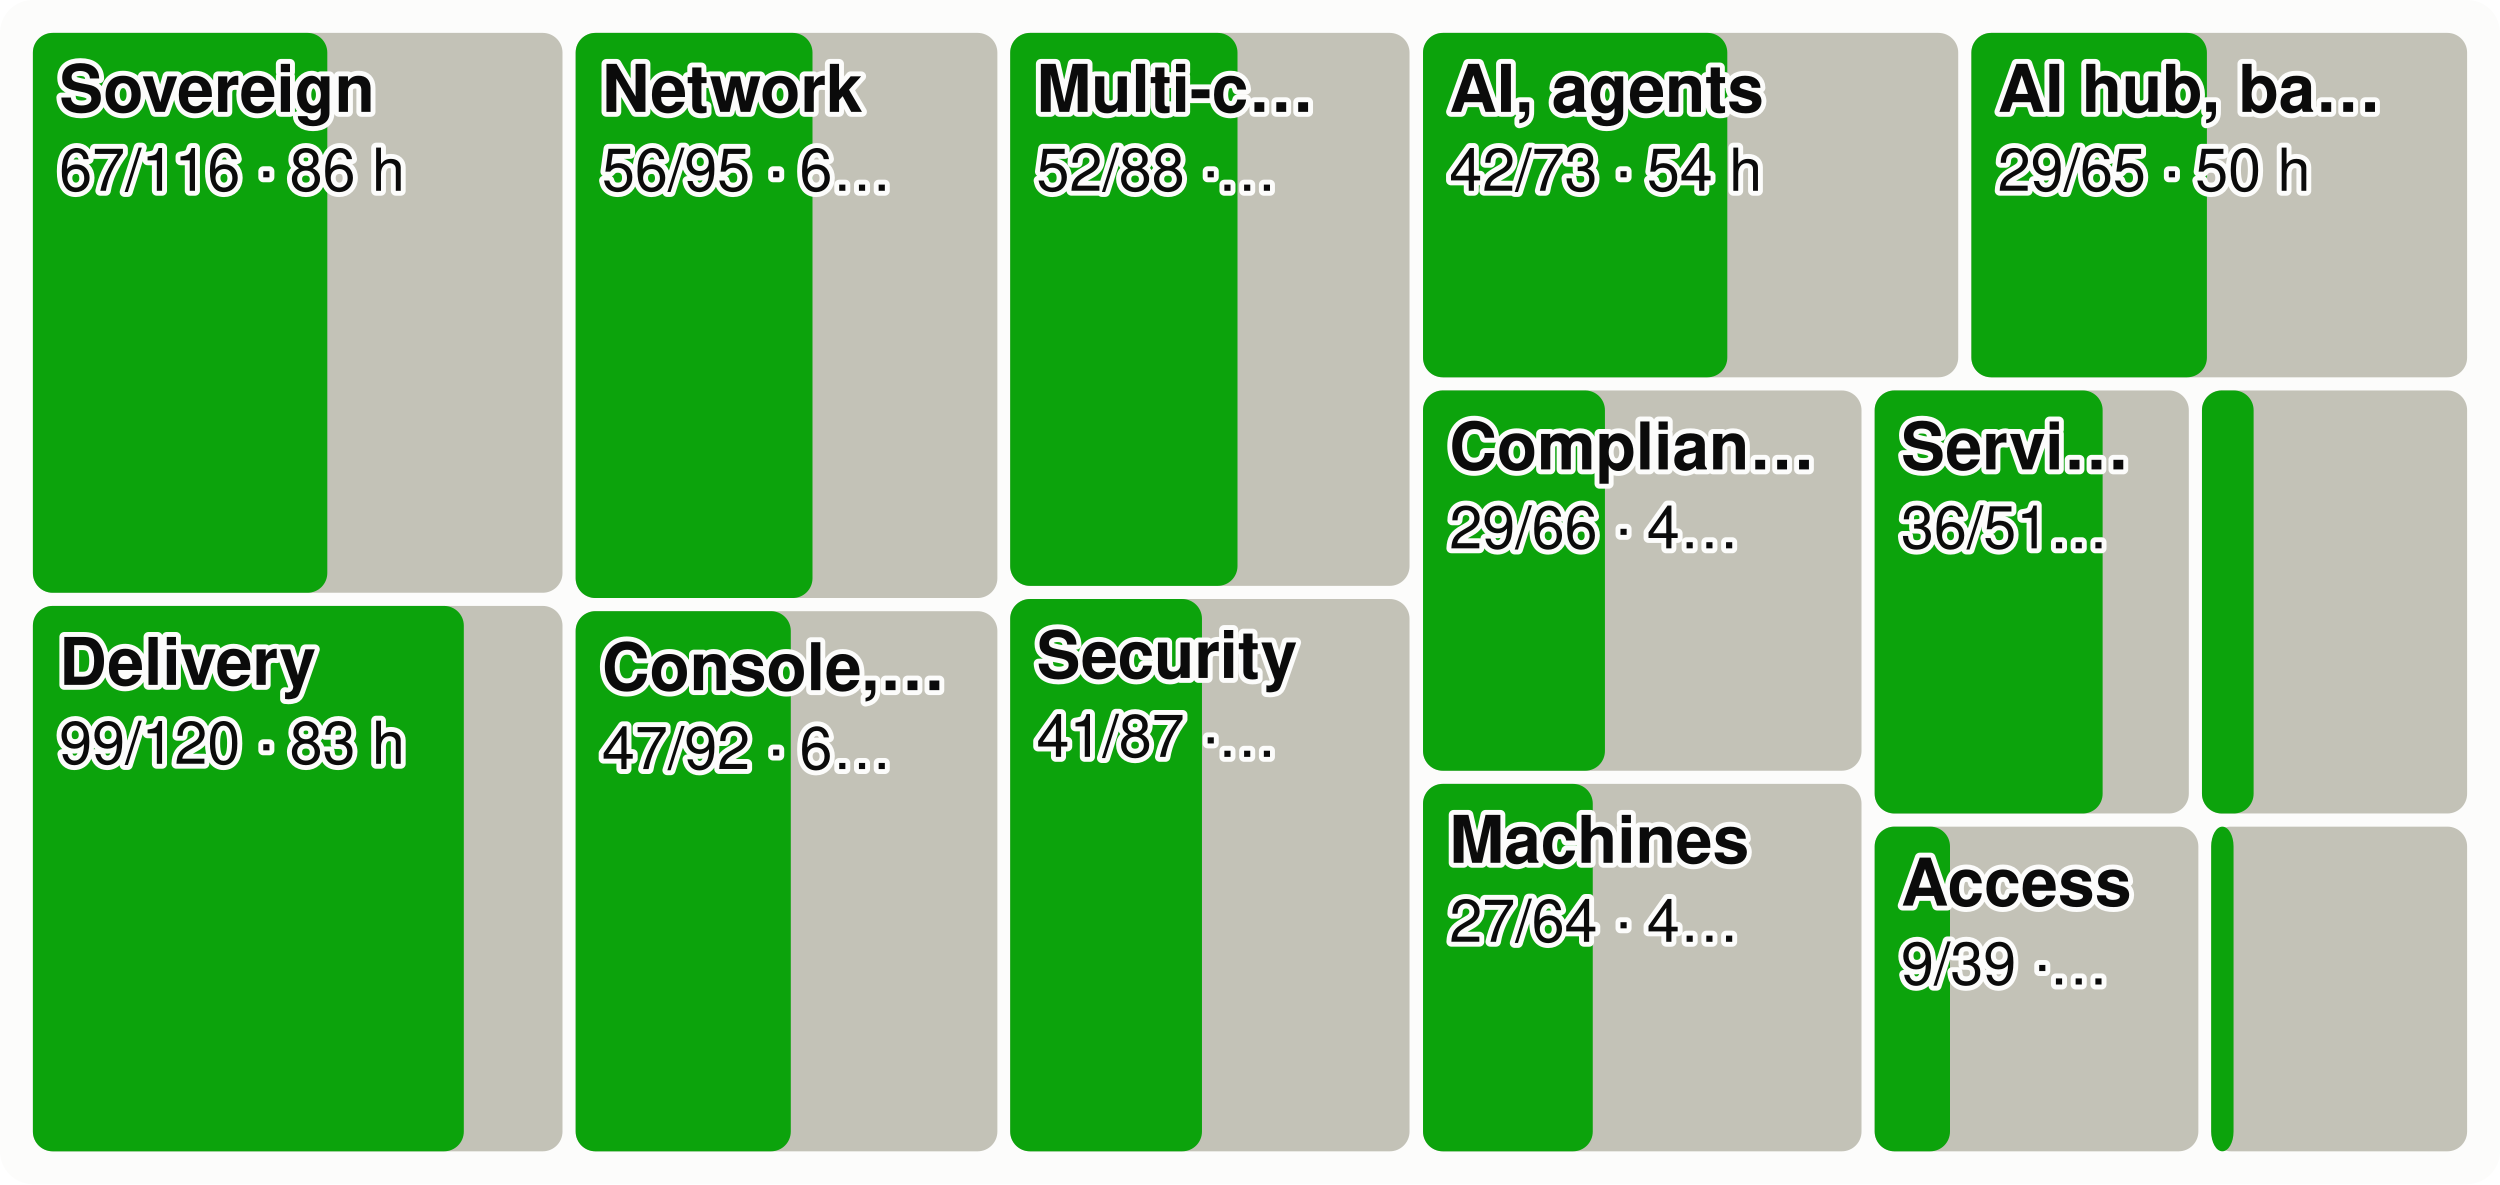
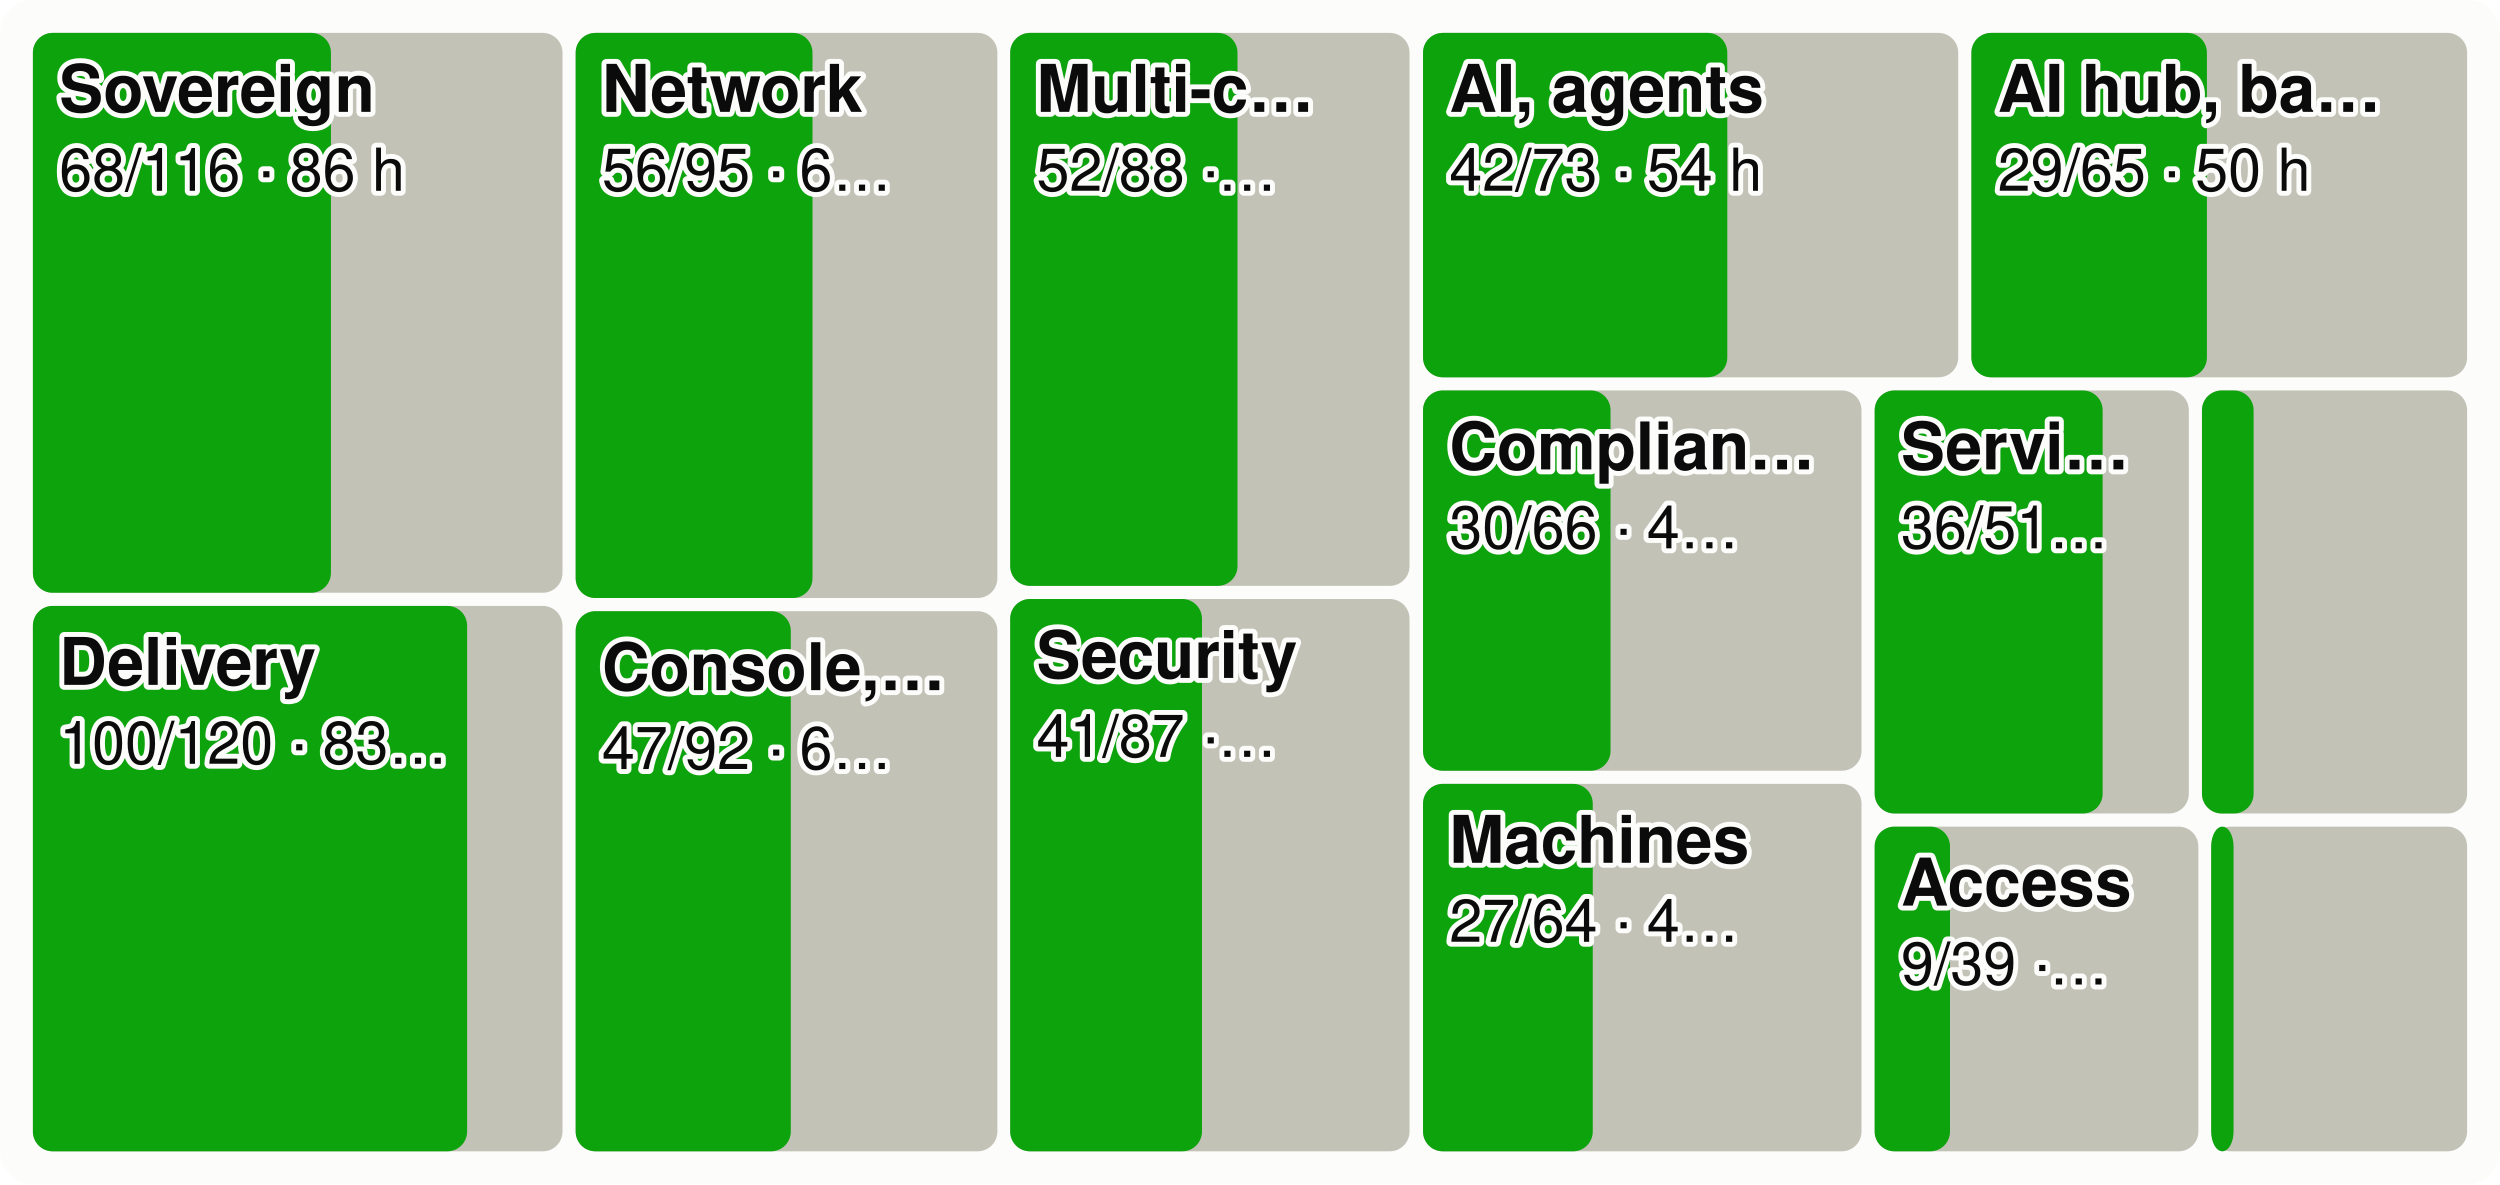
<svg xmlns="http://www.w3.org/2000/svg" viewBox="0 0 760 360" width="760" height="360" font-family="system-ui,-apple-system,Segoe UI,Helvetica,Arial,sans-serif" font-size="18" role="img" aria-label="Every product area as a tile sized by effort, the merged share in green">
  <style>.h{paint-order:stroke;stroke:#fcfcfb;stroke-width:3px;stroke-linejoin:round}.rg{stroke:#fcfcfb}@media (prefers-color-scheme: dark){.bg{fill:#1a1a19}.t1{fill:#f0efec}.t2{fill:#c3c2b7}.gr{stroke:#2c2c2a}.ax{stroke:#383835}.ld{stroke:#383835}.br{stroke:#c3c2b7}.m{stroke:#3987e5}.dp{stroke:#d95926}.v{stroke:#199e70}.i2{stroke:#c3c2b7}.i1{stroke:#f0efec}.f1{fill:#3987e5}.f2{fill:#d95926}.f3{fill:#199e70}.f4{fill:#c98500}.ev{fill:#c3c2b7}.inv{fill:#1a1a19}.done{fill:#cde2fb}.todo{fill:#52514e}.tile{fill:#262624}.h,.rg{stroke:#1a1a19}}</style>
  <rect width="760" height="360" rx="10" class="bg" fill="#fcfcfb" />
  <rect x="10.0" y="10.0" width="161.0" height="170.2" rx="6" class="todo" fill="#c3c2b7" />
-   <rect x="10.0" y="10.0" width="89.5" height="170.2" rx="6" class="gain" fill="#0ca30c" />
+   <rect x="10.0" y="10.0" width="90.6" height="170.2" rx="6" class="gain" fill="#0ca30c" />
  <text x="18.0" y="34.0" class="t1 h" fill="#0b0b0b" font-size="20" font-weight="600">Sovereign</text>
-   <text x="18.0" y="58.0" class="t1 h" fill="#0b0b0b" font-size="18">67/116 · 86 h</text>
+   <text x="18.0" y="58.0" class="t1 h" fill="#0b0b0b" font-size="18">68/116 · 86 h</text>
  <rect x="10.0" y="184.2" width="161.0" height="165.8" rx="6" class="todo" fill="#c3c2b7" />
-   <rect x="10.0" y="184.2" width="131.0" height="165.8" rx="6" class="gain" fill="#0ca30c" />
+   <rect x="10.0" y="184.2" width="132.0" height="165.8" rx="6" class="gain" fill="#0ca30c" />
  <text x="18.0" y="208.2" class="t1 h" fill="#0b0b0b" font-size="20" font-weight="600">Delivery</text>
-   <text x="18.0" y="232.2" class="t1 h" fill="#0b0b0b" font-size="18">99/120 · 83 h</text>
+   <text x="18.0" y="232.2" class="t1 h" fill="#0b0b0b" font-size="18">100/120 · 83…</text>
  <rect x="175.0" y="10.0" width="128.2" height="171.8" rx="6" class="todo" fill="#c3c2b7" />
  <rect x="175.0" y="10.0" width="72.0" height="171.8" rx="6" class="gain" fill="#0ca30c" />
  <text x="183.0" y="34.0" class="t1 h" fill="#0b0b0b" font-size="20" font-weight="600">Network</text>
  <text x="183.0" y="58.0" class="t1 h" fill="#0b0b0b" font-size="18">56/95 · 6…</text>
  <rect x="175.0" y="185.8" width="128.2" height="164.2" rx="6" class="todo" fill="#c3c2b7" />
  <rect x="175.0" y="185.8" width="65.4" height="164.2" rx="6" class="gain" fill="#0ca30c" />
  <text x="183.0" y="209.8" class="t1 h" fill="#0b0b0b" font-size="20" font-weight="600">Console,…</text>
  <text x="183.0" y="233.8" class="t1 h" fill="#0b0b0b" font-size="18">47/92 · 6…</text>
  <rect x="307.1" y="10.0" width="121.4" height="168.1" rx="6" class="todo" fill="#c3c2b7" />
  <rect x="307.1" y="10.0" width="69.1" height="168.1" rx="6" class="gain" fill="#0ca30c" />
  <text x="315.1" y="34.0" class="t1 h" fill="#0b0b0b" font-size="20" font-weight="600">Multi-c…</text>
  <text x="315.1" y="58.0" class="t1 h" fill="#0b0b0b" font-size="18">52/88 ·…</text>
  <rect x="307.1" y="182.1" width="121.4" height="167.9" rx="6" class="todo" fill="#c3c2b7" />
  <rect x="307.1" y="182.1" width="58.3" height="167.9" rx="6" class="gain" fill="#0ca30c" />
  <text x="315.1" y="206.1" class="t1 h" fill="#0b0b0b" font-size="20" font-weight="600">Security</text>
  <text x="315.1" y="230.1" class="t1 h" fill="#0b0b0b" font-size="18">41/87 ·…</text>
  <rect x="432.6" y="10.0" width="162.7" height="104.7" rx="6" class="todo" fill="#c3c2b7" />
  <rect x="432.6" y="10.0" width="92.5" height="104.7" rx="6" class="gain" fill="#0ca30c" />
  <text x="440.6" y="34.0" class="t1 h" fill="#0b0b0b" font-size="20" font-weight="600">AI, agents</text>
  <text x="440.6" y="58.0" class="t1 h" fill="#0b0b0b" font-size="18">42/73 · 54 h</text>
  <rect x="599.3" y="10.0" width="150.7" height="104.7" rx="6" class="todo" fill="#c3c2b7" />
  <rect x="599.3" y="10.0" width="71.6" height="104.7" rx="6" class="gain" fill="#0ca30c" />
  <text x="607.3" y="34.0" class="t1 h" fill="#0b0b0b" font-size="20" font-weight="600">AI hub, ba…</text>
  <text x="607.3" y="58.0" class="t1 h" fill="#0b0b0b" font-size="18">29/65 · 50 h</text>
  <rect x="432.6" y="118.7" width="133.3" height="115.6" rx="6" class="todo" fill="#c3c2b7" />
-   <rect x="432.6" y="118.7" width="55.3" height="115.6" rx="6" class="gain" fill="#0ca30c" />
+   <rect x="432.6" y="118.7" width="57.0" height="115.6" rx="6" class="gain" fill="#0ca30c" />
  <text x="440.6" y="142.7" class="t1 h" fill="#0b0b0b" font-size="20" font-weight="600">Complian…</text>
-   <text x="440.6" y="166.7" class="t1 h" fill="#0b0b0b" font-size="18">29/66 · 4…</text>
+   <text x="440.6" y="166.7" class="t1 h" fill="#0b0b0b" font-size="18">30/66 · 4…</text>
  <rect x="432.6" y="238.3" width="133.3" height="111.7" rx="6" class="todo" fill="#c3c2b7" />
  <rect x="432.6" y="238.3" width="51.6" height="111.7" rx="6" class="gain" fill="#0ca30c" />
  <text x="440.6" y="262.3" class="t1 h" fill="#0b0b0b" font-size="20" font-weight="600">Machines</text>
  <text x="440.6" y="286.3" class="t1 h" fill="#0b0b0b" font-size="18">27/64 · 4…</text>
  <rect x="569.9" y="118.7" width="95.5" height="128.6" rx="6" class="todo" fill="#c3c2b7" />
  <rect x="569.9" y="118.7" width="69.3" height="128.6" rx="6" class="gain" fill="#0ca30c" />
  <text x="577.9" y="142.7" class="t1 h" fill="#0b0b0b" font-size="20" font-weight="600">Servi…</text>
  <text x="577.9" y="166.7" class="t1 h" fill="#0b0b0b" font-size="18">36/51…</text>
  <rect x="669.4" y="118.7" width="80.6" height="128.6" rx="6" class="todo" fill="#c3c2b7" />
  <rect x="669.4" y="118.7" width="15.7" height="128.6" rx="6" class="gain" fill="#0ca30c" />
  <rect x="569.9" y="251.3" width="98.4" height="98.7" rx="6" class="todo" fill="#c3c2b7" />
  <rect x="569.9" y="251.3" width="22.9" height="98.7" rx="6" class="gain" fill="#0ca30c" />
  <text x="577.9" y="275.3" class="t1 h" fill="#0b0b0b" font-size="20" font-weight="600">Access</text>
  <text x="577.9" y="299.3" class="t1 h" fill="#0b0b0b" font-size="18">9/39 ·…</text>
  <rect x="672.2" y="251.3" width="77.8" height="98.7" rx="6" class="todo" fill="#c3c2b7" />
  <rect x="672.2" y="251.3" width="6.8" height="98.7" rx="6" class="gain" fill="#0ca30c" />
</svg>
